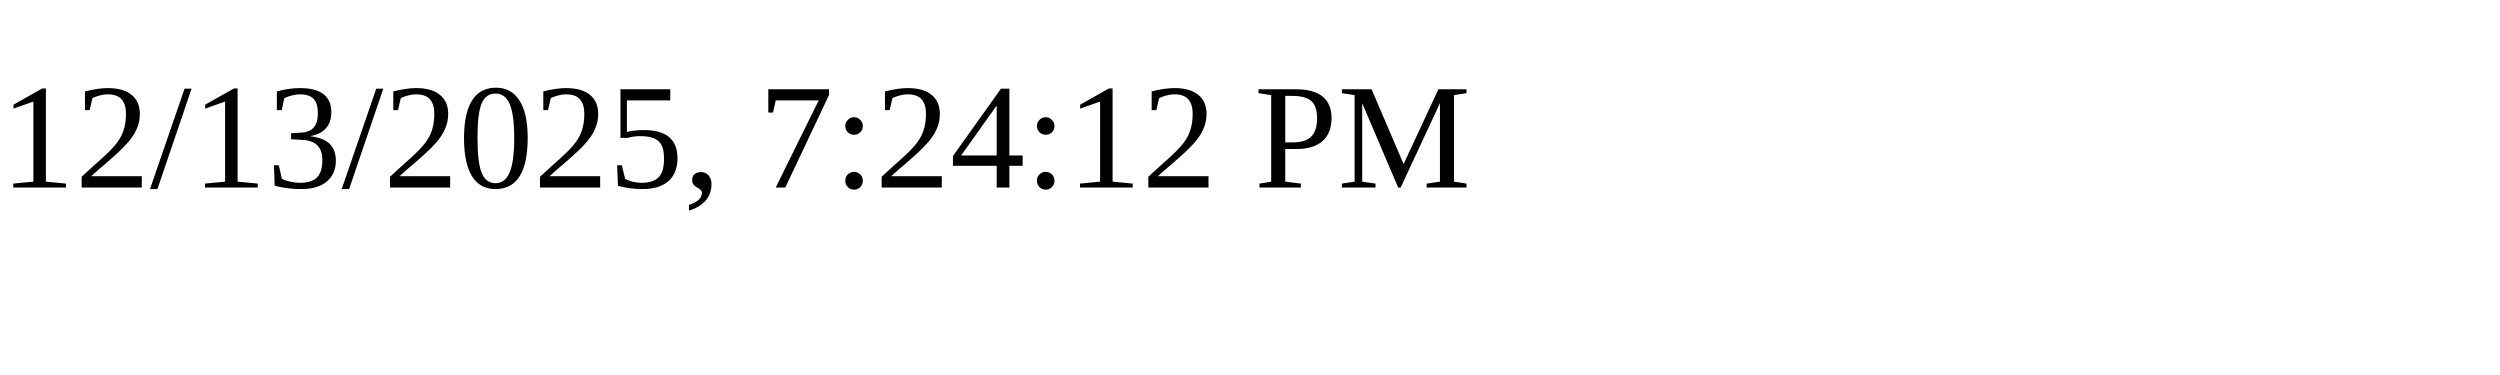
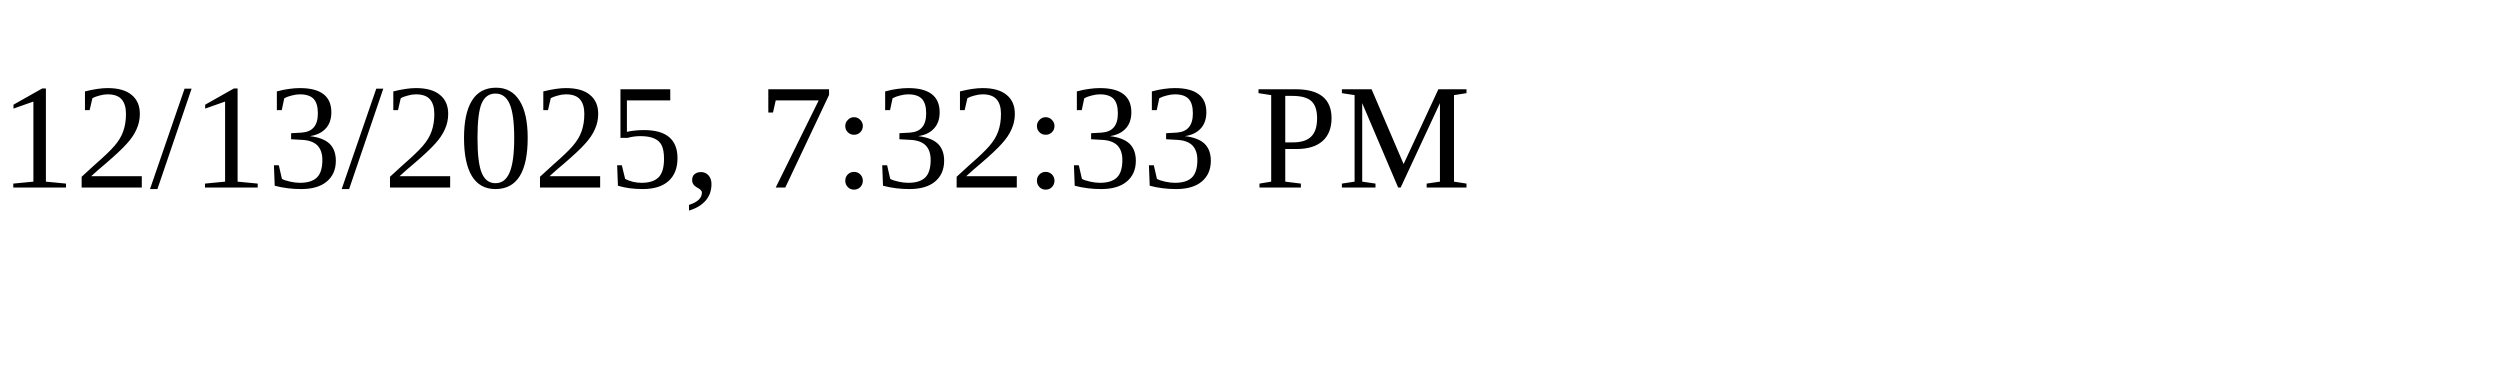
<svg xmlns="http://www.w3.org/2000/svg" height="30" width="200">
-   <text x="0" y="15">12/13/2025, 7:24:12 PM</text>
+   <text x="0" y="15">12/13/2025, 7:32:33 PM</text>
</svg>
